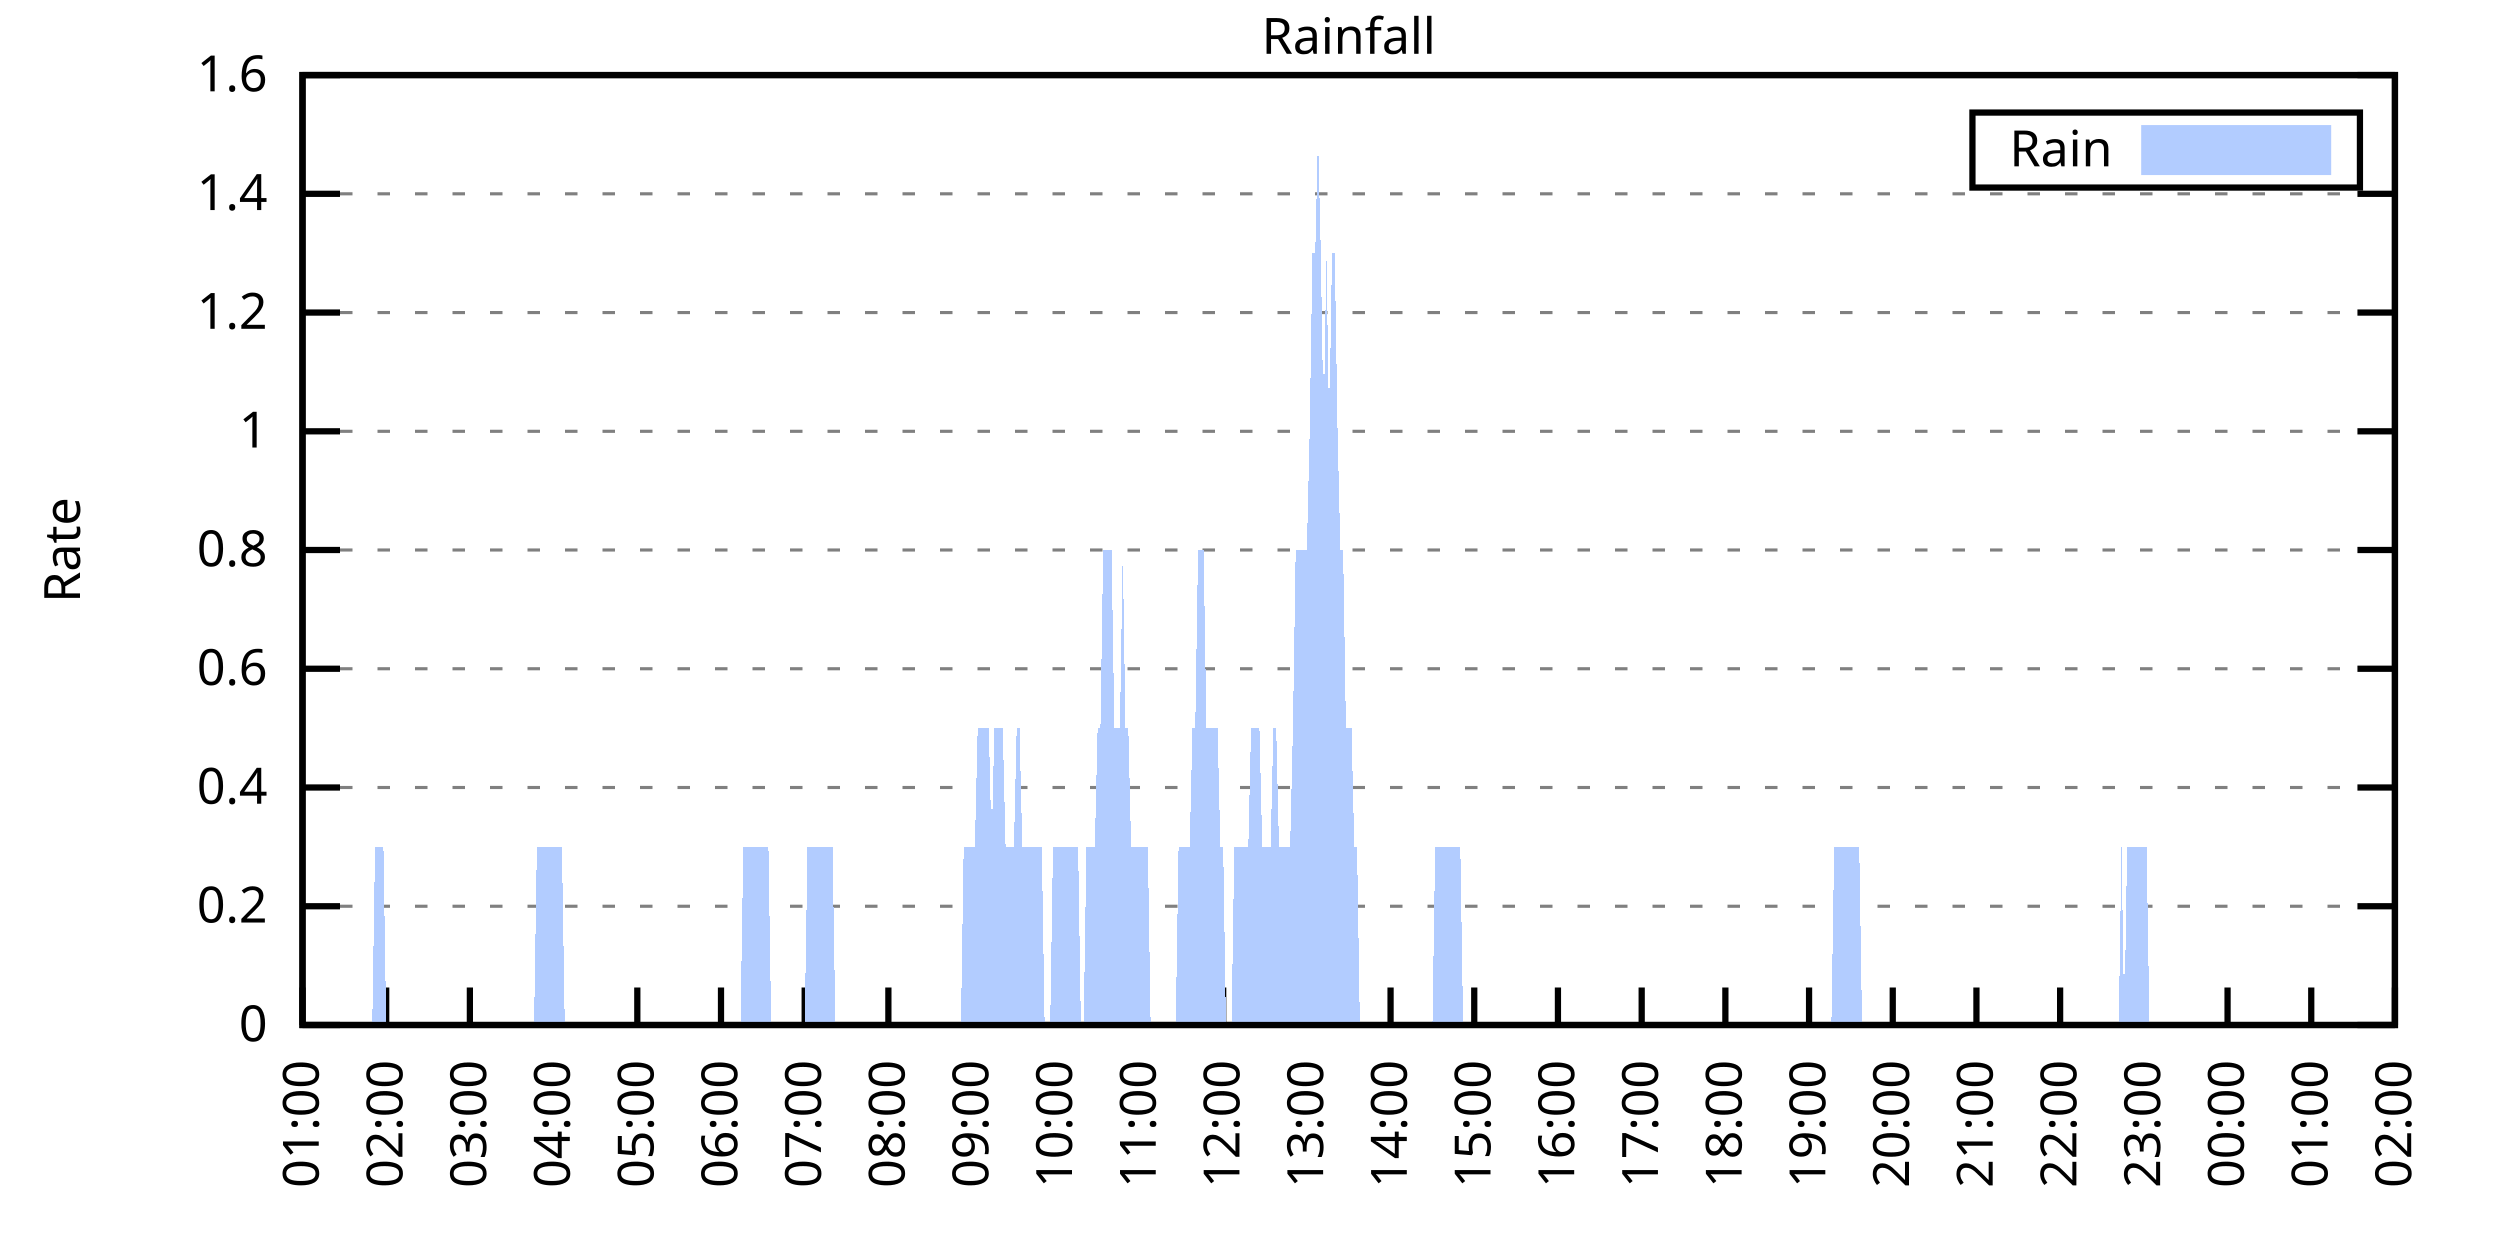
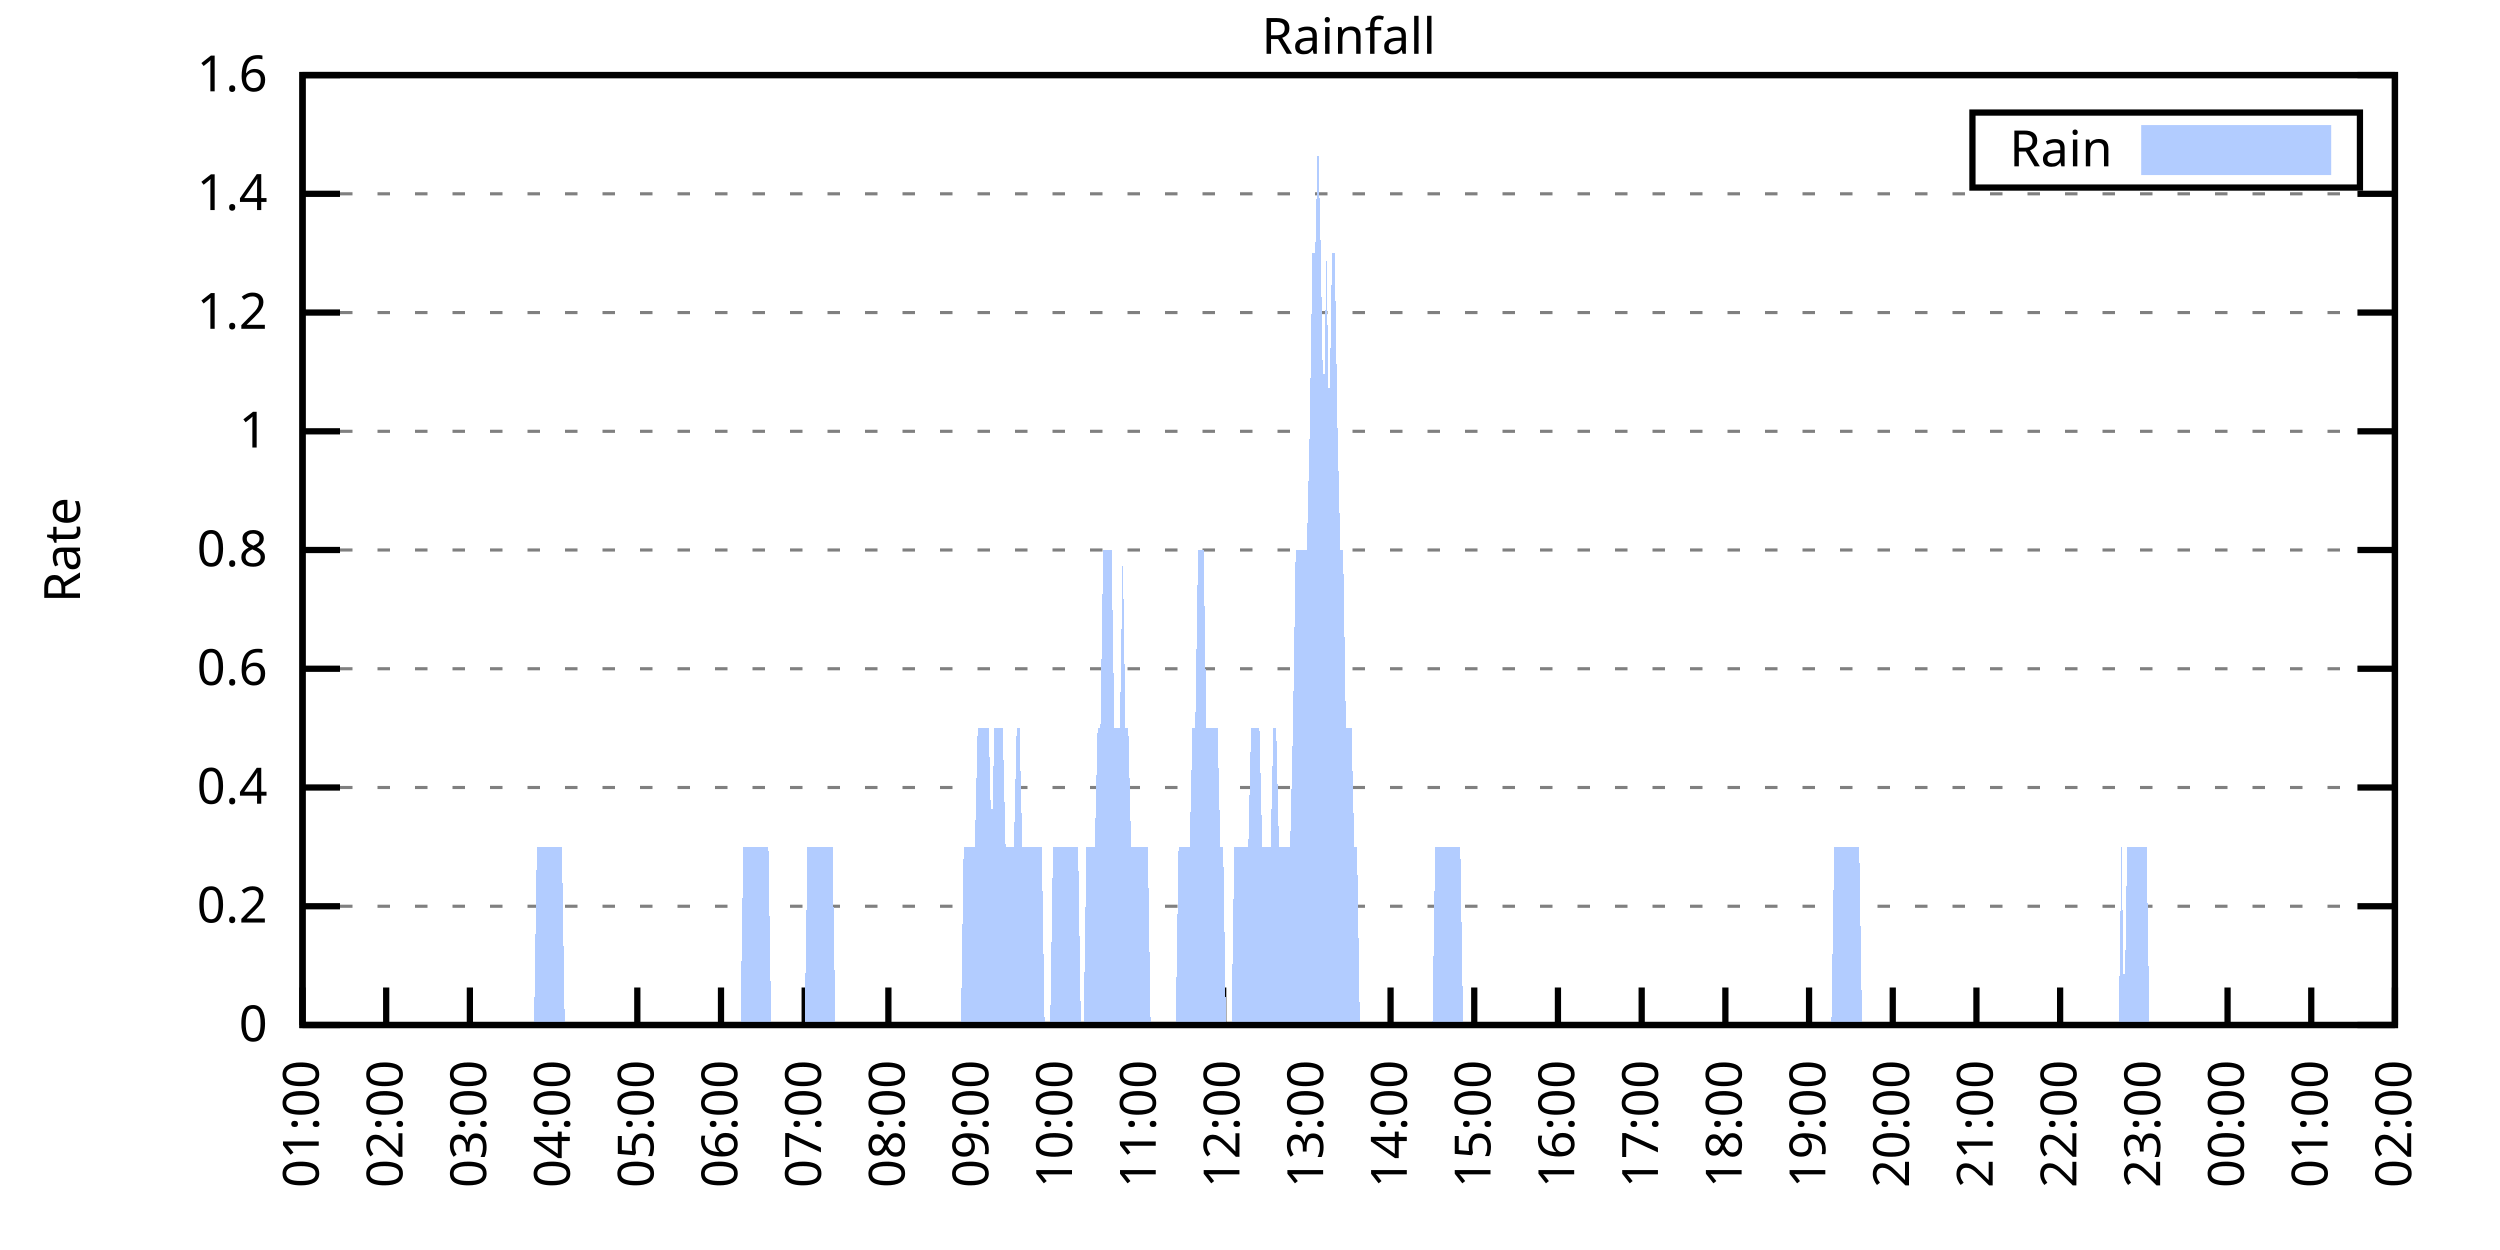
<svg xmlns="http://www.w3.org/2000/svg" xmlns:xlink="http://www.w3.org/1999/xlink" width="400" height="200" viewBox="0 0 400 200">
  <g id="gnuplot_canvas">
    <rect x="0" y="0" width="400" height="200" fill="none" />
    <defs>
      <circle id="gpDot" r="0.5" stroke-width="0.5" stroke="currentColor" />
      <path id="gpPt0" stroke-width="0.333" stroke="currentColor" d="M-1,0 h2 M0,-1 v2" />
      <path id="gpPt1" stroke-width="0.333" stroke="currentColor" d="M-1,-1 L1,1 M1,-1 L-1,1" />
      <path id="gpPt2" stroke-width="0.333" stroke="currentColor" d="M-1,0 L1,0 M0,-1 L0,1 M-1,-1 L1,1 M-1,1 L1,-1" />
      <rect id="gpPt3" stroke-width="0.333" stroke="currentColor" x="-1" y="-1" width="2" height="2" />
      <rect id="gpPt4" stroke-width="0.333" stroke="currentColor" fill="currentColor" x="-1" y="-1" width="2" height="2" />
      <circle id="gpPt5" stroke-width="0.333" stroke="currentColor" cx="0" cy="0" r="1" />
      <use xlink:href="#gpPt5" id="gpPt6" fill="currentColor" stroke="none" />
      <path id="gpPt7" stroke-width="0.333" stroke="currentColor" d="M0,-1.33 L-1.33,0.67 L1.33,0.67 z" />
      <use xlink:href="#gpPt7" id="gpPt8" fill="currentColor" stroke="none" />
      <use xlink:href="#gpPt7" id="gpPt9" stroke="currentColor" transform="rotate(180)" />
      <use xlink:href="#gpPt9" id="gpPt10" fill="currentColor" stroke="none" />
      <use xlink:href="#gpPt3" id="gpPt11" stroke="currentColor" transform="rotate(45)" />
      <use xlink:href="#gpPt11" id="gpPt12" fill="currentColor" stroke="none" />
      <path id="gpPt13" stroke-width="0.333" stroke="currentColor" d="M0,1.330 L1.265,0.411 L0.782,-1.067 L-0.782,-1.076 L-1.265,0.411 z" />
      <use xlink:href="#gpPt13" id="gpPt14" fill="currentColor" stroke="none" />
      <filter id="textbox" filterUnits="objectBoundingBox" x="0" y="0" height="1" width="1">
        <feFlood flood-color="white" flood-opacity="1" result="bgnd" />
        <feComposite in="SourceGraphic" in2="bgnd" operator="atop" />
      </filter>
      <filter id="greybox" filterUnits="objectBoundingBox" x="0" y="0" height="1" width="1">
        <feFlood flood-color="lightgrey" flood-opacity="1" result="grey" />
        <feComposite in="SourceGraphic" in2="grey" operator="atop" />
      </filter>
    </defs>
    <g fill="none" color="white" stroke="currentColor" stroke-width="1.00" stroke-linecap="butt" stroke-linejoin="miter">
</g>
    <g fill="none" color="black" stroke="currentColor" stroke-width="1.00" stroke-linecap="butt" stroke-linejoin="miter">
      <g stroke="none" shape-rendering="crispEdges">
        <polygon fill="rgb(255, 255, 255)" points="48.40,164.00 383.18,164.00 383.18,12.02 48.40,12.02 " />
      </g>
    </g>
    <g fill="none" color="black" stroke="currentColor" stroke-width="1.00" stroke-linecap="butt" stroke-linejoin="miter">
</g>
    <g fill="none" color="black" stroke="black" stroke-width="0.50" stroke-linecap="butt" stroke-linejoin="miter">
</g>
    <g fill="none" color="gray" stroke="currentColor" stroke-width="0.50" stroke-linecap="butt" stroke-linejoin="miter">
      <path stroke="gray" stroke-dasharray="2,4" class="gridline" d="M48.40,164.00 L383.19,164.00  " />
    </g>
    <g fill="none" color="gray" stroke="gray" stroke-width="1.00" stroke-linecap="butt" stroke-linejoin="miter">
</g>
    <g fill="none" color="black" stroke="currentColor" stroke-width="1.00" stroke-linecap="butt" stroke-linejoin="miter">
      <path stroke="black" d="M48.40,164.00 L54.40,164.00 M383.19,164.00 L377.19,164.00  " />
      <g transform="translate(42.80,166.60)" stroke="none" fill="black" font-family="Sans" font-size="8.00" text-anchor="end">
        <text>
          <tspan font-family="Sans"> 0</tspan>
        </text>
      </g>
    </g>
    <g fill="none" color="black" stroke="currentColor" stroke-width="1.00" stroke-linecap="butt" stroke-linejoin="miter">
</g>
    <g fill="none" color="black" stroke="black" stroke-width="0.50" stroke-linecap="butt" stroke-linejoin="miter">
</g>
    <g fill="none" color="gray" stroke="currentColor" stroke-width="0.50" stroke-linecap="butt" stroke-linejoin="miter">
      <path stroke="gray" stroke-dasharray="2,4" class="gridline" d="M48.40,145.00 L383.19,145.00  " />
    </g>
    <g fill="none" color="gray" stroke="gray" stroke-width="1.00" stroke-linecap="butt" stroke-linejoin="miter">
</g>
    <g fill="none" color="black" stroke="currentColor" stroke-width="1.00" stroke-linecap="butt" stroke-linejoin="miter">
      <path stroke="black" d="M48.40,145.00 L54.40,145.00 M383.19,145.00 L377.19,145.00  " />
      <g transform="translate(42.80,147.60)" stroke="none" fill="black" font-family="Sans" font-size="8.00" text-anchor="end">
        <text>
          <tspan font-family="Sans"> 0.2</tspan>
        </text>
      </g>
    </g>
    <g fill="none" color="black" stroke="currentColor" stroke-width="1.00" stroke-linecap="butt" stroke-linejoin="miter">
</g>
    <g fill="none" color="black" stroke="black" stroke-width="0.50" stroke-linecap="butt" stroke-linejoin="miter">
</g>
    <g fill="none" color="gray" stroke="currentColor" stroke-width="0.50" stroke-linecap="butt" stroke-linejoin="miter">
      <path stroke="gray" stroke-dasharray="2,4" class="gridline" d="M48.40,126.00 L383.19,126.00  " />
    </g>
    <g fill="none" color="gray" stroke="gray" stroke-width="1.00" stroke-linecap="butt" stroke-linejoin="miter">
</g>
    <g fill="none" color="black" stroke="currentColor" stroke-width="1.00" stroke-linecap="butt" stroke-linejoin="miter">
      <path stroke="black" d="M48.40,126.00 L54.40,126.00 M383.19,126.00 L377.19,126.00  " />
      <g transform="translate(42.80,128.60)" stroke="none" fill="black" font-family="Sans" font-size="8.00" text-anchor="end">
        <text>
          <tspan font-family="Sans"> 0.4</tspan>
        </text>
      </g>
    </g>
    <g fill="none" color="black" stroke="currentColor" stroke-width="1.00" stroke-linecap="butt" stroke-linejoin="miter">
</g>
    <g fill="none" color="black" stroke="black" stroke-width="0.50" stroke-linecap="butt" stroke-linejoin="miter">
</g>
    <g fill="none" color="gray" stroke="currentColor" stroke-width="0.50" stroke-linecap="butt" stroke-linejoin="miter">
      <path stroke="gray" stroke-dasharray="2,4" class="gridline" d="M48.40,107.00 L383.19,107.00  " />
    </g>
    <g fill="none" color="gray" stroke="gray" stroke-width="1.00" stroke-linecap="butt" stroke-linejoin="miter">
</g>
    <g fill="none" color="black" stroke="currentColor" stroke-width="1.00" stroke-linecap="butt" stroke-linejoin="miter">
      <path stroke="black" d="M48.40,107.00 L54.40,107.00 M383.19,107.00 L377.19,107.00  " />
      <g transform="translate(42.80,109.60)" stroke="none" fill="black" font-family="Sans" font-size="8.00" text-anchor="end">
        <text>
          <tspan font-family="Sans"> 0.6</tspan>
        </text>
      </g>
    </g>
    <g fill="none" color="black" stroke="currentColor" stroke-width="1.00" stroke-linecap="butt" stroke-linejoin="miter">
</g>
    <g fill="none" color="black" stroke="black" stroke-width="0.50" stroke-linecap="butt" stroke-linejoin="miter">
</g>
    <g fill="none" color="gray" stroke="currentColor" stroke-width="0.50" stroke-linecap="butt" stroke-linejoin="miter">
      <path stroke="gray" stroke-dasharray="2,4" class="gridline" d="M48.40,88.00 L383.19,88.00  " />
    </g>
    <g fill="none" color="gray" stroke="gray" stroke-width="1.00" stroke-linecap="butt" stroke-linejoin="miter">
</g>
    <g fill="none" color="black" stroke="currentColor" stroke-width="1.00" stroke-linecap="butt" stroke-linejoin="miter">
      <path stroke="black" d="M48.40,88.00 L54.40,88.00 M383.19,88.00 L377.19,88.00  " />
      <g transform="translate(42.80,90.60)" stroke="none" fill="black" font-family="Sans" font-size="8.00" text-anchor="end">
        <text>
          <tspan font-family="Sans"> 0.8</tspan>
        </text>
      </g>
    </g>
    <g fill="none" color="black" stroke="currentColor" stroke-width="1.00" stroke-linecap="butt" stroke-linejoin="miter">
</g>
    <g fill="none" color="black" stroke="black" stroke-width="0.50" stroke-linecap="butt" stroke-linejoin="miter">
</g>
    <g fill="none" color="gray" stroke="currentColor" stroke-width="0.50" stroke-linecap="butt" stroke-linejoin="miter">
      <path stroke="gray" stroke-dasharray="2,4" class="gridline" d="M48.40,69.01 L383.19,69.01  " />
    </g>
    <g fill="none" color="gray" stroke="gray" stroke-width="1.00" stroke-linecap="butt" stroke-linejoin="miter">
</g>
    <g fill="none" color="black" stroke="currentColor" stroke-width="1.00" stroke-linecap="butt" stroke-linejoin="miter">
      <path stroke="black" d="M48.40,69.01 L54.40,69.01 M383.19,69.01 L377.19,69.01  " />
      <g transform="translate(42.80,71.61)" stroke="none" fill="black" font-family="Sans" font-size="8.00" text-anchor="end">
        <text>
          <tspan font-family="Sans"> 1</tspan>
        </text>
      </g>
    </g>
    <g fill="none" color="black" stroke="currentColor" stroke-width="1.00" stroke-linecap="butt" stroke-linejoin="miter">
</g>
    <g fill="none" color="black" stroke="black" stroke-width="0.50" stroke-linecap="butt" stroke-linejoin="miter">
</g>
    <g fill="none" color="gray" stroke="currentColor" stroke-width="0.50" stroke-linecap="butt" stroke-linejoin="miter">
      <path stroke="gray" stroke-dasharray="2,4" class="gridline" d="M48.40,50.01 L383.19,50.01  " />
    </g>
    <g fill="none" color="gray" stroke="gray" stroke-width="1.00" stroke-linecap="butt" stroke-linejoin="miter">
</g>
    <g fill="none" color="black" stroke="currentColor" stroke-width="1.00" stroke-linecap="butt" stroke-linejoin="miter">
      <path stroke="black" d="M48.40,50.01 L54.40,50.01 M383.19,50.01 L377.19,50.01  " />
      <g transform="translate(42.80,52.61)" stroke="none" fill="black" font-family="Sans" font-size="8.00" text-anchor="end">
        <text>
          <tspan font-family="Sans"> 1.2</tspan>
        </text>
      </g>
    </g>
    <g fill="none" color="black" stroke="currentColor" stroke-width="1.00" stroke-linecap="butt" stroke-linejoin="miter">
</g>
    <g fill="none" color="black" stroke="black" stroke-width="0.50" stroke-linecap="butt" stroke-linejoin="miter">
</g>
    <g fill="none" color="gray" stroke="currentColor" stroke-width="0.50" stroke-linecap="butt" stroke-linejoin="miter">
      <path stroke="gray" stroke-dasharray="2,4" class="gridline" d="M48.40,31.01 L383.19,31.01  " />
    </g>
    <g fill="none" color="gray" stroke="gray" stroke-width="1.00" stroke-linecap="butt" stroke-linejoin="miter">
</g>
    <g fill="none" color="black" stroke="currentColor" stroke-width="1.00" stroke-linecap="butt" stroke-linejoin="miter">
      <path stroke="black" d="M48.40,31.01 L54.40,31.01 M383.19,31.01 L377.19,31.01  " />
      <g transform="translate(42.80,33.61)" stroke="none" fill="black" font-family="Sans" font-size="8.00" text-anchor="end">
        <text>
          <tspan font-family="Sans"> 1.4</tspan>
        </text>
      </g>
    </g>
    <g fill="none" color="black" stroke="currentColor" stroke-width="1.00" stroke-linecap="butt" stroke-linejoin="miter">
</g>
    <g fill="none" color="black" stroke="black" stroke-width="0.50" stroke-linecap="butt" stroke-linejoin="miter">
</g>
    <g fill="none" color="gray" stroke="currentColor" stroke-width="0.50" stroke-linecap="butt" stroke-linejoin="miter">
      <path stroke="gray" stroke-dasharray="2,4" class="gridline" d="M48.40,12.01 L383.19,12.01  " />
    </g>
    <g fill="none" color="gray" stroke="gray" stroke-width="1.00" stroke-linecap="butt" stroke-linejoin="miter">
</g>
    <g fill="none" color="black" stroke="currentColor" stroke-width="1.00" stroke-linecap="butt" stroke-linejoin="miter">
      <path stroke="black" d="M48.40,12.01 L54.40,12.01 M383.19,12.01 L377.19,12.01  " />
      <g transform="translate(42.80,14.61)" stroke="none" fill="black" font-family="Sans" font-size="8.00" text-anchor="end">
        <text>
          <tspan font-family="Sans"> 1.6</tspan>
        </text>
      </g>
    </g>
    <g fill="none" color="black" stroke="currentColor" stroke-width="1.00" stroke-linecap="butt" stroke-linejoin="miter">
      <path stroke="black" d="M48.40,164.00 L48.40,158.00  " />
      <g transform="translate(51.00,169.60) rotate(270.00)" stroke="none" fill="black" font-family="Sans" font-size="8.00" text-anchor="end">
        <text>
          <tspan font-family="Sans">01:00</tspan>
        </text>
      </g>
    </g>
    <g fill="none" color="black" stroke="currentColor" stroke-width="1.00" stroke-linecap="butt" stroke-linejoin="miter">
      <path stroke="black" d="M61.79,164.00 L61.79,158.00  " />
      <g transform="translate(64.39,169.60) rotate(270.00)" stroke="none" fill="black" font-family="Sans" font-size="8.00" text-anchor="end">
        <text>
          <tspan font-family="Sans">02:00</tspan>
        </text>
      </g>
    </g>
    <g fill="none" color="black" stroke="currentColor" stroke-width="1.00" stroke-linecap="butt" stroke-linejoin="miter">
      <path stroke="black" d="M75.18,164.00 L75.18,158.00  " />
      <g transform="translate(77.78,169.60) rotate(270.00)" stroke="none" fill="black" font-family="Sans" font-size="8.00" text-anchor="end">
        <text>
          <tspan font-family="Sans">03:00</tspan>
        </text>
      </g>
    </g>
    <g fill="none" color="black" stroke="currentColor" stroke-width="1.00" stroke-linecap="butt" stroke-linejoin="miter">
      <path stroke="black" d="M88.57,164.00 L88.57,158.00  " />
      <g transform="translate(91.17,169.60) rotate(270.00)" stroke="none" fill="black" font-family="Sans" font-size="8.00" text-anchor="end">
        <text>
          <tspan font-family="Sans">04:00</tspan>
        </text>
      </g>
    </g>
    <g fill="none" color="black" stroke="currentColor" stroke-width="1.00" stroke-linecap="butt" stroke-linejoin="miter">
      <path stroke="black" d="M101.97,164.00 L101.97,158.00  " />
      <g transform="translate(104.57,169.60) rotate(270.00)" stroke="none" fill="black" font-family="Sans" font-size="8.00" text-anchor="end">
        <text>
          <tspan font-family="Sans">05:00</tspan>
        </text>
      </g>
    </g>
    <g fill="none" color="black" stroke="currentColor" stroke-width="1.00" stroke-linecap="butt" stroke-linejoin="miter">
      <path stroke="black" d="M115.36,164.00 L115.36,158.00  " />
      <g transform="translate(117.96,169.60) rotate(270.00)" stroke="none" fill="black" font-family="Sans" font-size="8.00" text-anchor="end">
        <text>
          <tspan font-family="Sans">06:00</tspan>
        </text>
      </g>
    </g>
    <g fill="none" color="black" stroke="currentColor" stroke-width="1.00" stroke-linecap="butt" stroke-linejoin="miter">
      <path stroke="black" d="M128.75,164.00 L128.75,158.00  " />
      <g transform="translate(131.35,169.60) rotate(270.00)" stroke="none" fill="black" font-family="Sans" font-size="8.00" text-anchor="end">
        <text>
          <tspan font-family="Sans">07:00</tspan>
        </text>
      </g>
    </g>
    <g fill="none" color="black" stroke="currentColor" stroke-width="1.00" stroke-linecap="butt" stroke-linejoin="miter">
      <path stroke="black" d="M142.14,164.00 L142.14,158.00  " />
      <g transform="translate(144.74,169.60) rotate(270.00)" stroke="none" fill="black" font-family="Sans" font-size="8.00" text-anchor="end">
        <text>
          <tspan font-family="Sans">08:00</tspan>
        </text>
      </g>
    </g>
    <g fill="none" color="black" stroke="currentColor" stroke-width="1.00" stroke-linecap="butt" stroke-linejoin="miter">
      <path stroke="black" d="M155.53,164.00 L155.53,158.00  " />
      <g transform="translate(158.13,169.60) rotate(270.00)" stroke="none" fill="black" font-family="Sans" font-size="8.00" text-anchor="end">
        <text>
          <tspan font-family="Sans">09:00</tspan>
        </text>
      </g>
    </g>
    <g fill="none" color="black" stroke="currentColor" stroke-width="1.00" stroke-linecap="butt" stroke-linejoin="miter">
      <path stroke="black" d="M168.92,164.00 L168.92,158.00  " />
      <g transform="translate(171.52,169.60) rotate(270.00)" stroke="none" fill="black" font-family="Sans" font-size="8.00" text-anchor="end">
        <text>
          <tspan font-family="Sans">10:00</tspan>
        </text>
      </g>
    </g>
    <g fill="none" color="black" stroke="currentColor" stroke-width="1.00" stroke-linecap="butt" stroke-linejoin="miter">
      <path stroke="black" d="M182.32,164.00 L182.32,158.00  " />
      <g transform="translate(184.92,169.60) rotate(270.00)" stroke="none" fill="black" font-family="Sans" font-size="8.00" text-anchor="end">
        <text>
          <tspan font-family="Sans">11:00</tspan>
        </text>
      </g>
    </g>
    <g fill="none" color="black" stroke="currentColor" stroke-width="1.00" stroke-linecap="butt" stroke-linejoin="miter">
      <path stroke="black" d="M195.71,164.00 L195.71,158.00  " />
      <g transform="translate(198.31,169.60) rotate(270.00)" stroke="none" fill="black" font-family="Sans" font-size="8.00" text-anchor="end">
        <text>
          <tspan font-family="Sans">12:00</tspan>
        </text>
      </g>
    </g>
    <g fill="none" color="black" stroke="currentColor" stroke-width="1.00" stroke-linecap="butt" stroke-linejoin="miter">
      <path stroke="black" d="M209.10,164.00 L209.10,158.00  " />
      <g transform="translate(211.70,169.60) rotate(270.00)" stroke="none" fill="black" font-family="Sans" font-size="8.00" text-anchor="end">
        <text>
          <tspan font-family="Sans">13:00</tspan>
        </text>
      </g>
    </g>
    <g fill="none" color="black" stroke="currentColor" stroke-width="1.00" stroke-linecap="butt" stroke-linejoin="miter">
      <path stroke="black" d="M222.49,164.00 L222.49,158.00  " />
      <g transform="translate(225.09,169.60) rotate(270.00)" stroke="none" fill="black" font-family="Sans" font-size="8.00" text-anchor="end">
        <text>
          <tspan font-family="Sans">14:00</tspan>
        </text>
      </g>
    </g>
    <g fill="none" color="black" stroke="currentColor" stroke-width="1.00" stroke-linecap="butt" stroke-linejoin="miter">
      <path stroke="black" d="M235.88,164.00 L235.88,158.00  " />
      <g transform="translate(238.48,169.60) rotate(270.00)" stroke="none" fill="black" font-family="Sans" font-size="8.00" text-anchor="end">
        <text>
          <tspan font-family="Sans">15:00</tspan>
        </text>
      </g>
    </g>
    <g fill="none" color="black" stroke="currentColor" stroke-width="1.00" stroke-linecap="butt" stroke-linejoin="miter">
      <path stroke="black" d="M249.27,164.00 L249.27,158.00  " />
      <g transform="translate(251.87,169.60) rotate(270.00)" stroke="none" fill="black" font-family="Sans" font-size="8.00" text-anchor="end">
        <text>
          <tspan font-family="Sans">16:00</tspan>
        </text>
      </g>
    </g>
    <g fill="none" color="black" stroke="currentColor" stroke-width="1.00" stroke-linecap="butt" stroke-linejoin="miter">
      <path stroke="black" d="M262.67,164.00 L262.67,158.00  " />
      <g transform="translate(265.27,169.60) rotate(270.00)" stroke="none" fill="black" font-family="Sans" font-size="8.00" text-anchor="end">
        <text>
          <tspan font-family="Sans">17:00</tspan>
        </text>
      </g>
    </g>
    <g fill="none" color="black" stroke="currentColor" stroke-width="1.00" stroke-linecap="butt" stroke-linejoin="miter">
      <path stroke="black" d="M276.06,164.00 L276.06,158.00  " />
      <g transform="translate(278.66,169.60) rotate(270.00)" stroke="none" fill="black" font-family="Sans" font-size="8.00" text-anchor="end">
        <text>
          <tspan font-family="Sans">18:00</tspan>
        </text>
      </g>
    </g>
    <g fill="none" color="black" stroke="currentColor" stroke-width="1.00" stroke-linecap="butt" stroke-linejoin="miter">
      <path stroke="black" d="M289.45,164.00 L289.45,158.00  " />
      <g transform="translate(292.05,169.60) rotate(270.00)" stroke="none" fill="black" font-family="Sans" font-size="8.00" text-anchor="end">
        <text>
          <tspan font-family="Sans">19:00</tspan>
        </text>
      </g>
    </g>
    <g fill="none" color="black" stroke="currentColor" stroke-width="1.00" stroke-linecap="butt" stroke-linejoin="miter">
      <path stroke="black" d="M302.84,164.00 L302.84,158.00  " />
      <g transform="translate(305.44,169.60) rotate(270.00)" stroke="none" fill="black" font-family="Sans" font-size="8.00" text-anchor="end">
        <text>
          <tspan font-family="Sans">20:00</tspan>
        </text>
      </g>
    </g>
    <g fill="none" color="black" stroke="currentColor" stroke-width="1.00" stroke-linecap="butt" stroke-linejoin="miter">
      <path stroke="black" d="M316.23,164.00 L316.23,158.00  " />
      <g transform="translate(318.83,169.60) rotate(270.00)" stroke="none" fill="black" font-family="Sans" font-size="8.00" text-anchor="end">
        <text>
          <tspan font-family="Sans">21:00</tspan>
        </text>
      </g>
    </g>
    <g fill="none" color="black" stroke="currentColor" stroke-width="1.00" stroke-linecap="butt" stroke-linejoin="miter">
      <path stroke="black" d="M329.62,164.00 L329.62,158.00  " />
      <g transform="translate(332.22,169.60) rotate(270.00)" stroke="none" fill="black" font-family="Sans" font-size="8.00" text-anchor="end">
        <text>
          <tspan font-family="Sans">22:00</tspan>
        </text>
      </g>
    </g>
    <g fill="none" color="black" stroke="currentColor" stroke-width="1.00" stroke-linecap="butt" stroke-linejoin="miter">
      <path stroke="black" d="M343.02,164.00 L343.02,158.00  " />
      <g transform="translate(345.62,169.60) rotate(270.00)" stroke="none" fill="black" font-family="Sans" font-size="8.00" text-anchor="end">
        <text>
          <tspan font-family="Sans">23:00</tspan>
        </text>
      </g>
    </g>
    <g fill="none" color="black" stroke="currentColor" stroke-width="1.00" stroke-linecap="butt" stroke-linejoin="miter">
      <path stroke="black" d="M356.41,164.00 L356.41,158.00  " />
      <g transform="translate(359.01,169.60) rotate(270.00)" stroke="none" fill="black" font-family="Sans" font-size="8.00" text-anchor="end">
        <text>
          <tspan font-family="Sans">00:00</tspan>
        </text>
      </g>
    </g>
    <g fill="none" color="black" stroke="currentColor" stroke-width="1.00" stroke-linecap="butt" stroke-linejoin="miter">
      <path stroke="black" d="M369.80,164.00 L369.80,158.00  " />
      <g transform="translate(372.40,169.60) rotate(270.00)" stroke="none" fill="black" font-family="Sans" font-size="8.00" text-anchor="end">
        <text>
          <tspan font-family="Sans">01:00</tspan>
        </text>
      </g>
    </g>
    <g fill="none" color="black" stroke="currentColor" stroke-width="1.00" stroke-linecap="butt" stroke-linejoin="miter">
      <path stroke="black" d="M383.19,164.00 L383.19,158.00  " />
      <g transform="translate(385.79,169.60) rotate(270.00)" stroke="none" fill="black" font-family="Sans" font-size="8.00" text-anchor="end">
        <text>
          <tspan font-family="Sans">02:00</tspan>
        </text>
      </g>
    </g>
    <g fill="none" color="black" stroke="currentColor" stroke-width="1.00" stroke-linecap="butt" stroke-linejoin="miter">
</g>
    <g fill="none" color="black" stroke="currentColor" stroke-width="1.00" stroke-linecap="butt" stroke-linejoin="miter">
      <path stroke="black" d="M48.40,12.01 L48.40,164.00 L383.19,164.00 L383.19,12.01 L48.40,12.01 Z  " />
    </g>
    <g fill="none" color="black" stroke="currentColor" stroke-width="1.00" stroke-linecap="butt" stroke-linejoin="miter">
</g>
    <g fill="none" color="black" stroke="currentColor" stroke-width="1.00" stroke-linecap="butt" stroke-linejoin="miter">
      <path stroke="black" d="M315.59,30.01 L315.59,18.01 L377.59,18.01 L377.59,30.01 L315.59,30.01 Z  " />
    </g>
    <g id="Rainfall_plot_1">
      <g fill="none" color="white" stroke="black" stroke-width="2.00" stroke-linecap="butt" stroke-linejoin="miter">
</g>
      <g fill="none" color="black" stroke="currentColor" stroke-width="2.00" stroke-linecap="butt" stroke-linejoin="miter">
        <g transform="translate(337.99,26.61)" stroke="none" fill="black" font-family="Sans" font-size="8.00" text-anchor="end">
          <text>
            <tspan font-family="Sans">Rain</tspan>
          </text>
        </g>
      </g>
      <g fill="none" color="black" stroke="currentColor" stroke-width="2.00" stroke-linecap="butt" stroke-linejoin="miter">
        <g stroke="none" shape-rendering="crispEdges">
          <polygon fill="rgb(178, 204, 255)" points="343.59,27.01 371.99,27.01 371.99,21.01 343.59,21.01 " />
        </g>
        <path stroke="rgb(178, 204, 255)" d="M343.59,27.01 L371.99,27.01 L371.99,21.01 L343.59,21.01 L343.59,27.01 Z  " />
      </g>
      <g fill="none" color="black" stroke="currentColor" stroke-width="2.00" stroke-linecap="butt" stroke-linejoin="miter">
        <g stroke="none" shape-rendering="crispEdges">
-           <polygon fill="rgb(178, 204, 255)" points="55.54,164.00 55.99,164.00 56.43,164.00 56.88,164.00 57.33,164.00 57.77,164.00 58.22,164.00 58.67,164.00 59.11,164.00 59.56,164.00 60.01,135.50 60.45,135.50 60.90,135.50 61.35,135.50 61.79,164.00 62.24,164.00 62.68,164.00 63.13,164.00 63.58,164.00 64.02,164.00 64.47,164.00 64.92,164.00 65.36,164.00 65.81,164.00 66.26,164.00 66.70,164.00 67.15,164.00 67.59,164.00 68.04,164.00 68.49,164.00 68.93,164.00 69.38,164.00 69.83,164.00 70.27,164.00 70.72,164.00 71.17,164.00 71.61,164.00 72.06,164.00 72.50,164.00 72.95,164.00 73.40,164.00 73.84,164.00 74.29,164.00 74.74,164.00 75.18,164.00 75.63,164.00 76.08,164.00 76.52,164.00 76.97,164.00 77.42,164.00 77.86,164.00 78.31,164.00 78.75,164.00 79.20,164.00 79.65,164.00 80.09,164.00 80.54,164.00 80.99,164.00 81.43,164.00 81.88,164.00 82.33,164.00 82.77,164.00 83.22,164.00 83.66,164.00 84.11,164.00 84.56,164.00 85.00,164.00 85.45,164.00 85.90,135.50 86.34,135.50 86.79,135.50 87.24,135.50 87.68,135.50 88.13,135.50 88.57,135.50 89.02,135.50 89.47,135.50 89.91,135.50 90.36,164.00 90.81,164.00 91.25,164.00 91.70,164.00 92.15,164.00 92.59,164.00 93.04,164.00 93.49,164.00 93.93,164.00 94.38,164.00 94.82,164.00 95.27,164.00 95.72,164.00 96.16,164.00 96.61,164.00 97.06,164.00 97.50,164.00 97.95,164.00 98.40,164.00 98.84,164.00 99.29,164.00 99.73,164.00 100.18,164.00 100.63,164.00 101.07,164.00 101.52,164.00 101.97,164.00 102.41,164.00 102.86,164.00 103.31,164.00 103.75,164.00 104.20,164.00 104.64,164.00 105.09,164.00 105.54,164.00 105.98,164.00 106.43,164.00 106.88,164.00 107.32,164.00 107.77,164.00 108.22,164.00 108.66,164.00 109.11,164.00 109.55,164.00 110.00,164.00 110.45,164.00 110.89,164.00 111.34,164.00 111.79,164.00 112.23,164.00 112.68,164.00 113.13,164.00 113.57,164.00 114.02,164.00 114.47,164.00 114.91,164.00 115.36,164.00 115.80,164.00 116.25,164.00 116.70,164.00 117.14,164.00 117.59,164.00 118.04,164.00 118.48,164.00 118.93,135.50 119.38,135.50 119.82,135.50 120.27,135.50 120.71,135.50 121.16,135.50 121.61,135.50 122.05,135.50 122.50,135.50 122.95,135.50 123.39,164.00 123.84,164.00 124.29,164.00 124.73,164.00 125.18,164.00 125.62,164.00 126.07,164.00 126.52,164.00 126.96,164.00 127.41,164.00 127.86,164.00 128.30,164.00 128.75,164.00 129.20,135.50 129.64,135.50 130.09,135.50 130.54,135.50 130.98,135.50 131.43,135.50 131.87,135.50 132.32,135.50 132.77,135.50 133.21,135.50 133.66,164.00 134.11,164.00 134.55,164.00 135.00,164.00 135.45,164.00 135.89,164.00 136.34,164.00 136.78,164.00 137.23,164.00 137.68,164.00 138.12,164.00 138.57,164.00 139.02,164.00 139.46,164.00 139.91,164.00 140.36,164.00 140.80,164.00 141.25,164.00 141.69,164.00 142.14,164.00 142.59,164.00 143.03,164.00 143.48,164.00 143.93,164.00 144.37,164.00 144.82,164.00 145.27,164.00 145.71,164.00 146.16,164.00 146.61,164.00 147.05,164.00 147.50,164.00 147.94,164.00 148.39,164.00 148.84,164.00 149.28,164.00 149.73,164.00 150.18,164.00 150.62,164.00 151.07,164.00 151.52,164.00 151.96,164.00 152.41,164.00 152.85,164.00 153.30,164.00 153.75,164.00 154.19,135.50 154.64,135.50 155.09,135.50 155.53,135.50 155.98,135.50 156.43,116.50 156.87,116.50 157.32,116.50 157.76,116.50 158.21,116.50 158.66,135.50 159.10,116.50 159.55,116.50 160.00,116.50 160.44,116.50 160.89,135.50 161.34,135.50 161.78,135.50 162.23,135.50 162.67,116.50 163.12,116.50 163.57,135.50 164.01,135.50 164.46,135.50 164.91,135.50 165.35,135.50 165.80,135.50 166.25,135.50 166.69,135.50 167.14,164.00 167.59,164.00 168.03,164.00 168.48,135.50 168.92,135.50 169.37,135.50 169.82,135.50 170.26,135.50 170.71,135.50 171.16,135.50 171.60,135.50 172.05,135.50 172.50,135.50 172.94,164.00 173.39,164.00 173.83,135.50 174.28,135.50 174.73,135.50 175.17,135.50 175.62,116.50 176.07,116.50 176.51,88.00 176.96,88.00 177.41,88.00 177.85,88.00 178.30,116.50 178.74,116.50 179.19,116.50 179.64,88.00 180.08,116.50 180.53,116.50 180.98,135.50 181.42,135.50 181.87,135.50 182.32,135.50 182.76,135.50 183.21,135.50 183.66,135.50 184.10,164.00 184.55,164.00 184.99,164.00 185.44,164.00 185.89,164.00 186.33,164.00 186.78,164.00 187.23,164.00 187.67,164.00 188.12,164.00 188.57,135.50 189.01,135.50 189.46,135.50 189.90,135.50 190.35,135.50 190.80,116.50 191.24,116.50 191.69,88.00 192.14,88.00 192.58,88.00 193.03,116.50 193.48,116.50 193.92,116.50 194.37,116.50 194.81,116.50 195.26,135.50 195.71,135.50 196.15,164.00 196.60,164.00 197.05,164.00 197.49,135.50 197.94,135.50 198.39,135.50 198.83,135.50 199.28,135.50 199.73,135.50 200.17,116.50 200.62,116.50 201.06,116.50 201.51,116.50 201.96,135.50 202.40,135.50 202.85,135.50 203.30,135.50 203.74,116.50 204.19,116.50 204.64,135.50 205.08,135.50 205.53,135.50 205.97,135.50 206.42,135.50 206.87,116.50 207.31,88.00 207.76,88.00 208.21,88.00 208.65,88.00 209.10,88.00 209.55,69.01 209.99,40.51 210.44,40.51 210.88,21.51 211.33,40.51 211.78,69.01 212.22,40.51 212.67,69.01 213.12,40.51 213.56,40.51 214.01,69.01 214.46,88.00 214.90,88.00 215.35,116.50 215.80,116.50 216.24,116.50 216.69,135.50 217.13,135.50 217.58,164.00 218.03,164.00 218.47,164.00 218.92,164.00 219.37,164.00 219.81,164.00 220.26,164.00 220.71,164.00 221.15,164.00 221.60,164.00 222.04,164.00 222.49,164.00 222.94,164.00 223.38,164.00 223.83,164.00 224.28,164.00 224.72,164.00 225.17,164.00 225.62,164.00 226.06,164.00 226.51,164.00 226.95,164.00 227.40,164.00 227.85,164.00 228.29,164.00 228.74,164.00 229.19,164.00 229.63,135.50 230.08,135.50 230.53,135.50 230.97,135.50 231.42,135.50 231.86,135.50 232.31,135.50 232.76,135.50 233.20,135.50 233.65,135.50 234.10,164.00 234.54,164.00 234.99,164.00 235.44,164.00 235.88,164.00 236.33,164.00 236.78,164.00 237.22,164.00 237.67,164.00 238.11,164.00 238.56,164.00 239.01,164.00 239.45,164.00 239.90,164.00 240.35,164.00 240.79,164.00 241.24,164.00 241.69,164.00 242.13,164.00 242.58,164.00 243.02,164.00 243.47,164.00 243.92,164.00 244.36,164.00 244.81,164.00 245.26,164.00 245.70,164.00 246.15,164.00 246.60,164.00 247.04,164.00 247.49,164.00 247.93,164.00 248.38,164.00 248.83,164.00 249.27,164.00 249.72,164.00 250.17,164.00 250.61,164.00 251.06,164.00 251.51,164.00 251.95,164.00 252.40,164.00 252.85,164.00 253.29,164.00 253.74,164.00 254.18,164.00 254.63,164.00 255.08,164.00 255.52,164.00 255.97,164.00 256.42,164.00 256.86,164.00 257.31,164.00 257.76,164.00 258.20,164.00 258.65,164.00 259.09,164.00 259.54,164.00 259.99,164.00 260.43,164.00 260.88,164.00 261.33,164.00 261.77,164.00 262.22,164.00 262.67,164.00 263.11,164.00 263.56,164.00 264.00,164.00 264.45,164.00 264.90,164.00 265.34,164.00 265.79,164.00 266.24,164.00 266.68,164.00 267.13,164.00 267.58,164.00 268.02,164.00 268.47,164.00 268.92,164.00 269.36,164.00 269.81,164.00 270.25,164.00 270.70,164.00 271.15,164.00 271.59,164.00 272.04,164.00 272.49,164.00 272.93,164.00 273.38,164.00 273.83,164.00 274.27,164.00 274.72,164.00 275.16,164.00 275.61,164.00 276.06,164.00 276.50,164.00 276.95,164.00 277.40,164.00 277.84,164.00 278.29,164.00 278.74,164.00 279.18,164.00 279.63,164.00 280.07,164.00 280.52,164.00 280.97,164.00 281.41,164.00 281.86,164.00 282.31,164.00 282.75,164.00 283.20,164.00 283.65,164.00 284.09,164.00 284.54,164.00 284.98,164.00 285.43,164.00 285.88,164.00 286.32,164.00 286.77,164.00 287.22,164.00 287.66,164.00 288.11,164.00 288.56,164.00 289.00,164.00 289.45,164.00 289.90,164.00 290.34,164.00 290.79,164.00 291.23,164.00 291.68,164.00 292.13,164.00 292.57,164.00 293.02,164.00 293.47,135.50 293.91,135.50 294.36,135.50 294.81,135.50 295.25,135.50 295.70,135.50 296.14,135.50 296.59,135.50 297.04,135.50 297.48,135.50 297.93,164.00 298.38,164.00 298.82,164.00 299.27,164.00 299.72,164.00 300.16,164.00 300.61,164.00 301.05,164.00 301.50,164.00 301.95,164.00 302.39,164.00 302.84,164.00 303.29,164.00 303.73,164.00 304.18,164.00 304.63,164.00 305.07,164.00 305.52,164.00 305.97,164.00 306.41,164.00 306.86,164.00 307.30,164.00 307.75,164.00 308.20,164.00 308.64,164.00 309.09,164.00 309.54,164.00 309.98,164.00 310.43,164.00 310.88,164.00 311.32,164.00 311.77,164.00 312.21,164.00 312.66,164.00 313.11,164.00 313.55,164.00 314.00,164.00 314.45,164.00 314.89,164.00 315.34,164.00 315.79,164.00 316.23,164.00 316.68,164.00 317.12,164.00 317.57,164.00 318.02,164.00 318.46,164.00 318.91,164.00 319.36,164.00 319.80,164.00 320.25,164.00 320.70,164.00 321.14,164.00 321.59,164.00 322.04,164.00 322.48,164.00 322.93,164.00 323.37,164.00 323.82,164.00 324.27,164.00 324.71,164.00 325.16,164.00 325.61,164.00 326.05,164.00 326.50,164.00 326.95,164.00 327.39,164.00 327.84,164.00 328.28,164.00 328.73,164.00 329.18,164.00 329.62,164.00 330.07,164.00 330.52,164.00 330.96,164.00 331.41,164.00 331.86,164.00 332.30,164.00 332.75,164.00 333.19,164.00 333.64,164.00 334.09,164.00 334.53,164.00 334.98,164.00 335.43,164.00 335.87,164.00 336.32,164.00 336.77,164.00 337.21,164.00 337.66,164.00 338.10,164.00 338.55,164.00 339.00,164.00 339.44,135.50 339.89,164.00 340.34,135.50 340.78,135.50 341.23,135.50 341.68,135.50 342.12,135.50 342.57,135.50 343.02,135.50 343.46,135.50 343.91,164.00 344.35,164.00 344.80,164.00 345.25,164.00 345.69,164.00 346.14,164.00 346.59,164.00 347.03,164.00 347.48,164.00 347.93,164.00 348.37,164.00 348.82,164.00 349.26,164.00 349.71,164.00 350.16,164.00 350.60,164.00 351.05,164.00 351.50,164.00 351.94,164.00 352.39,164.00 352.84,164.00 353.28,164.00 353.73,164.00 354.17,164.00 354.62,164.00 355.07,164.00 355.51,164.00 355.96,164.00 356.41,164.00 356.85,164.00 357.30,164.00 357.75,164.00 358.19,164.00 358.64,164.00 359.09,164.00 359.53,164.00 359.98,164.00 360.42,164.00 360.87,164.00 361.32,164.00 361.76,164.00 362.21,164.00 362.66,164.00 363.10,164.00 363.55,164.00 364.00,164.00 364.44,164.00 364.89,164.00 365.33,164.00 365.78,164.00 366.23,164.00 366.67,164.00 367.12,164.00 367.57,164.00 368.01,164.00 368.46,164.00 368.91,164.00 369.35,164.00 369.80,164.00 370.24,164.00 370.69,164.00 371.14,164.00 371.58,164.00 372.03,164.00 372.48,164.00 372.92,164.00 373.37,164.00 373.82,164.00 374.26,164.00 374.71,164.00 375.16,164.00 375.60,164.00 376.05,164.00 376.49,164.00 376.49,164.00 55.54,164.00 " />
+           <polygon fill="rgb(178, 204, 255)" points="58.67,164.00 59.11,164.00 59.56,164.00 60.01,164.00 60.45,164.00 60.90,164.00 61.35,164.00 61.79,164.00 62.24,164.00 62.68,164.00 63.13,164.00 63.58,164.00 64.02,164.00 64.47,164.00 64.92,164.00 65.36,164.00 65.81,164.00 66.26,164.00 66.70,164.00 67.15,164.00 67.59,164.00 68.04,164.00 68.49,164.00 68.93,164.00 69.38,164.00 69.83,164.00 70.27,164.00 70.72,164.00 71.17,164.00 71.61,164.00 72.06,164.00 72.50,164.00 72.95,164.00 73.40,164.00 73.84,164.00 74.29,164.00 74.74,164.00 75.18,164.00 75.63,164.00 76.08,164.00 76.52,164.00 76.97,164.00 77.42,164.00 77.86,164.00 78.31,164.00 78.75,164.00 79.20,164.00 79.65,164.00 80.09,164.00 80.54,164.00 80.99,164.00 81.43,164.00 81.88,164.00 82.33,164.00 82.77,164.00 83.22,164.00 83.66,164.00 84.11,164.00 84.56,164.00 85.00,164.00 85.45,164.00 85.90,135.50 86.34,135.50 86.79,135.50 87.24,135.50 87.68,135.50 88.13,135.50 88.57,135.50 89.02,135.50 89.47,135.50 89.91,135.50 90.36,164.00 90.81,164.00 91.25,164.00 91.70,164.00 92.15,164.00 92.59,164.00 93.04,164.00 93.49,164.00 93.93,164.00 94.38,164.00 94.82,164.00 95.27,164.00 95.72,164.00 96.16,164.00 96.61,164.00 97.06,164.00 97.50,164.00 97.95,164.00 98.40,164.00 98.84,164.00 99.29,164.00 99.73,164.00 100.18,164.00 100.63,164.00 101.07,164.00 101.52,164.00 101.97,164.00 102.41,164.00 102.86,164.00 103.31,164.00 103.75,164.00 104.20,164.00 104.64,164.00 105.09,164.00 105.54,164.00 105.98,164.00 106.43,164.00 106.88,164.00 107.32,164.00 107.77,164.00 108.22,164.00 108.66,164.00 109.11,164.00 109.55,164.00 110.00,164.00 110.45,164.00 110.89,164.00 111.34,164.00 111.79,164.00 112.23,164.00 112.68,164.00 113.13,164.00 113.57,164.00 114.02,164.00 114.47,164.00 114.91,164.00 115.36,164.00 115.80,164.00 116.25,164.00 116.70,164.00 117.14,164.00 117.59,164.00 118.04,164.00 118.48,164.00 118.93,135.50 119.38,135.50 119.82,135.50 120.27,135.50 120.71,135.50 121.16,135.50 121.61,135.50 122.05,135.50 122.50,135.50 122.95,135.50 123.39,164.00 123.84,164.00 124.29,164.00 124.73,164.00 125.18,164.00 125.62,164.00 126.07,164.00 126.52,164.00 126.96,164.00 127.41,164.00 127.86,164.00 128.30,164.00 128.75,164.00 129.20,135.50 129.64,135.50 130.09,135.50 130.54,135.50 130.98,135.50 131.43,135.50 131.87,135.50 132.32,135.50 132.77,135.50 133.21,135.50 133.66,164.00 134.11,164.00 134.55,164.00 135.00,164.00 135.45,164.00 135.89,164.00 136.34,164.00 136.78,164.00 137.23,164.00 137.68,164.00 138.12,164.00 138.57,164.00 139.02,164.00 139.46,164.00 139.91,164.00 140.36,164.00 140.80,164.00 141.25,164.00 141.69,164.00 142.14,164.00 142.59,164.00 143.03,164.00 143.48,164.00 143.93,164.00 144.37,164.00 144.82,164.00 145.27,164.00 145.71,164.00 146.16,164.00 146.61,164.00 147.05,164.00 147.50,164.00 147.94,164.00 148.39,164.00 148.84,164.00 149.28,164.00 149.73,164.00 150.18,164.00 150.62,164.00 151.07,164.00 151.52,164.00 151.96,164.00 152.41,164.00 152.85,164.00 153.30,164.00 153.75,164.00 154.19,135.50 154.64,135.50 155.09,135.50 155.53,135.50 155.98,135.50 156.43,116.50 156.87,116.50 157.32,116.50 157.76,116.50 158.21,116.50 158.66,135.50 159.10,116.50 159.55,116.50 160.00,116.50 160.44,116.50 160.89,135.50 161.34,135.50 161.78,135.50 162.23,135.50 162.67,116.50 163.12,116.50 163.57,135.50 164.01,135.50 164.46,135.50 164.91,135.50 165.35,135.50 165.80,135.50 166.25,135.50 166.69,135.50 167.14,164.00 167.59,164.00 168.03,164.00 168.48,135.50 168.92,135.50 169.37,135.50 169.82,135.50 170.26,135.50 170.71,135.50 171.16,135.50 171.60,135.50 172.05,135.50 172.50,135.50 172.94,164.00 173.39,164.00 173.83,135.50 174.28,135.50 174.73,135.50 175.17,135.50 175.62,116.50 176.07,116.50 176.51,88.00 176.96,88.00 177.41,88.00 177.85,88.00 178.30,116.50 178.74,116.50 179.19,116.50 179.64,88.00 180.08,116.50 180.53,116.50 180.98,135.50 181.42,135.50 181.87,135.50 182.32,135.50 182.76,135.50 183.21,135.50 183.66,135.50 184.10,164.00 184.55,164.00 184.99,164.00 185.44,164.00 185.89,164.00 186.33,164.00 186.78,164.00 187.23,164.00 187.67,164.00 188.12,164.00 188.57,135.50 189.01,135.50 189.46,135.50 189.90,135.50 190.35,135.50 190.80,116.50 191.24,116.50 191.69,88.00 192.14,88.00 192.58,88.00 193.03,116.50 193.48,116.50 193.92,116.50 194.37,116.50 194.81,116.50 195.26,135.50 195.71,135.50 196.15,164.00 196.60,164.00 197.05,164.00 197.49,135.50 197.94,135.50 198.39,135.50 198.83,135.50 199.28,135.50 199.73,135.50 200.17,116.50 200.62,116.50 201.06,116.50 201.51,116.50 201.96,135.50 202.40,135.50 202.85,135.50 203.30,135.50 203.74,116.50 204.19,116.50 204.64,135.50 205.08,135.50 205.53,135.50 205.97,135.50 206.42,135.50 206.87,116.50 207.31,88.00 207.76,88.00 208.21,88.00 208.65,88.00 209.10,88.00 209.55,69.01 209.99,40.51 210.44,40.51 210.88,21.51 211.33,40.51 211.78,69.01 212.22,40.51 212.67,69.01 213.12,40.51 213.56,40.51 214.01,69.01 214.46,88.00 214.90,88.00 215.35,116.50 215.80,116.50 216.24,116.50 216.69,135.50 217.13,135.50 217.58,164.00 218.03,164.00 218.47,164.00 218.92,164.00 219.37,164.00 219.81,164.00 220.26,164.00 220.71,164.00 221.15,164.00 221.60,164.00 222.04,164.00 222.49,164.00 222.94,164.00 223.38,164.00 223.83,164.00 224.28,164.00 224.72,164.00 225.17,164.00 225.62,164.00 226.06,164.00 226.51,164.00 226.95,164.00 227.40,164.00 227.85,164.00 228.29,164.00 228.74,164.00 229.19,164.00 229.63,135.50 230.08,135.50 230.53,135.50 230.97,135.50 231.42,135.50 231.86,135.50 232.31,135.50 232.76,135.50 233.20,135.50 233.65,135.50 234.10,164.00 234.54,164.00 234.99,164.00 235.44,164.00 235.88,164.00 236.33,164.00 236.78,164.00 237.22,164.00 237.67,164.00 238.11,164.00 238.56,164.00 239.01,164.00 239.45,164.00 239.90,164.00 240.35,164.00 240.79,164.00 241.24,164.00 241.69,164.00 242.13,164.00 242.58,164.00 243.02,164.00 243.47,164.00 243.92,164.00 244.36,164.00 244.81,164.00 245.26,164.00 245.70,164.00 246.15,164.00 246.60,164.00 247.04,164.00 247.49,164.00 247.93,164.00 248.38,164.00 248.83,164.00 249.27,164.00 249.72,164.00 250.17,164.00 250.61,164.00 251.06,164.00 251.51,164.00 251.95,164.00 252.40,164.00 252.85,164.00 253.29,164.00 253.74,164.00 254.18,164.00 254.63,164.00 255.08,164.00 255.52,164.00 255.97,164.00 256.42,164.00 256.86,164.00 257.31,164.00 257.76,164.00 258.20,164.00 258.65,164.00 259.09,164.00 259.54,164.00 259.99,164.00 260.43,164.00 260.88,164.00 261.33,164.00 261.77,164.00 262.22,164.00 262.67,164.00 263.11,164.00 263.56,164.00 264.00,164.00 264.45,164.00 264.90,164.00 265.34,164.00 265.79,164.00 266.24,164.00 266.68,164.00 267.13,164.00 267.58,164.00 268.02,164.00 268.47,164.00 268.92,164.00 269.36,164.00 269.81,164.00 270.25,164.00 270.70,164.00 271.15,164.00 271.59,164.00 272.04,164.00 272.49,164.00 272.93,164.00 273.38,164.00 273.83,164.00 274.27,164.00 274.72,164.00 275.16,164.00 275.61,164.00 276.06,164.00 276.50,164.00 276.95,164.00 277.40,164.00 277.84,164.00 278.29,164.00 278.74,164.00 279.18,164.00 279.63,164.00 280.07,164.00 280.52,164.00 280.97,164.00 281.41,164.00 281.86,164.00 282.31,164.00 282.75,164.00 283.20,164.00 283.65,164.00 284.09,164.00 284.54,164.00 284.98,164.00 285.43,164.00 285.88,164.00 286.32,164.00 286.77,164.00 287.22,164.00 287.66,164.00 288.11,164.00 288.56,164.00 289.00,164.00 289.45,164.00 289.90,164.00 290.34,164.00 290.79,164.00 291.23,164.00 291.68,164.00 292.13,164.00 292.57,164.00 293.02,164.00 293.47,135.50 293.91,135.50 294.36,135.50 294.81,135.50 295.25,135.50 295.70,135.50 296.14,135.50 296.59,135.50 297.04,135.50 297.48,135.50 297.93,164.00 298.38,164.00 298.82,164.00 299.27,164.00 299.72,164.00 300.16,164.00 300.61,164.00 301.05,164.00 301.50,164.00 301.95,164.00 302.39,164.00 302.84,164.00 303.29,164.00 303.73,164.00 304.18,164.00 304.63,164.00 305.07,164.00 305.52,164.00 305.97,164.00 306.41,164.00 306.86,164.00 307.30,164.00 307.75,164.00 308.20,164.00 308.64,164.00 309.09,164.00 309.54,164.00 309.98,164.00 310.43,164.00 310.88,164.00 311.32,164.00 311.77,164.00 312.21,164.00 312.66,164.00 313.11,164.00 313.55,164.00 314.00,164.00 314.45,164.00 314.89,164.00 315.34,164.00 315.79,164.00 316.23,164.00 316.68,164.00 317.12,164.00 317.57,164.00 318.02,164.00 318.46,164.00 318.91,164.00 319.36,164.00 319.80,164.00 320.25,164.00 320.70,164.00 321.14,164.00 321.59,164.00 322.04,164.00 322.48,164.00 322.93,164.00 323.37,164.00 323.82,164.00 324.27,164.00 324.71,164.00 325.16,164.00 325.61,164.00 326.05,164.00 326.50,164.00 326.95,164.00 327.39,164.00 327.84,164.00 328.28,164.00 328.73,164.00 329.18,164.00 329.62,164.00 330.07,164.00 330.52,164.00 330.96,164.00 331.41,164.00 331.86,164.00 332.30,164.00 332.75,164.00 333.19,164.00 333.64,164.00 334.09,164.00 334.53,164.00 334.98,164.00 335.43,164.00 335.87,164.00 336.32,164.00 336.77,164.00 337.21,164.00 337.66,164.00 338.10,164.00 338.55,164.00 339.00,164.00 339.44,135.50 339.89,164.00 340.34,135.50 340.78,135.50 341.23,135.50 341.68,135.50 342.12,135.50 342.57,135.50 343.02,135.50 343.46,135.50 343.91,164.00 344.35,164.00 344.80,164.00 345.25,164.00 345.69,164.00 346.14,164.00 346.59,164.00 347.03,164.00 347.48,164.00 347.93,164.00 348.37,164.00 348.82,164.00 349.26,164.00 349.71,164.00 350.16,164.00 350.60,164.00 351.05,164.00 351.50,164.00 351.94,164.00 352.39,164.00 352.84,164.00 353.28,164.00 353.73,164.00 354.17,164.00 354.62,164.00 355.07,164.00 355.51,164.00 355.96,164.00 356.41,164.00 356.85,164.00 357.30,164.00 357.75,164.00 358.19,164.00 358.64,164.00 359.09,164.00 359.53,164.00 359.98,164.00 360.42,164.00 360.87,164.00 361.32,164.00 361.76,164.00 362.21,164.00 362.66,164.00 363.10,164.00 363.55,164.00 364.00,164.00 364.44,164.00 364.89,164.00 365.33,164.00 365.78,164.00 366.23,164.00 366.67,164.00 367.12,164.00 367.57,164.00 368.01,164.00 368.46,164.00 368.91,164.00 369.35,164.00 369.80,164.00 370.24,164.00 370.69,164.00 371.14,164.00 371.58,164.00 372.03,164.00 372.48,164.00 372.92,164.00 373.37,164.00 373.82,164.00 374.26,164.00 374.71,164.00 375.16,164.00 375.60,164.00 376.05,164.00 376.49,164.00 376.94,164.00 377.39,164.00 377.83,164.00 378.28,164.00 378.73,164.00 379.17,164.00 379.62,164.00 379.62,164.00 58.67,164.00 " />
        </g>
      </g>
    </g>
    <g fill="none" color="black" stroke="currentColor" stroke-width="2.00" stroke-linecap="butt" stroke-linejoin="miter">
</g>
    <g fill="none" color="black" stroke="black" stroke-width="1.00" stroke-linecap="butt" stroke-linejoin="miter">
</g>
    <g fill="none" color="black" stroke="currentColor" stroke-width="1.00" stroke-linecap="butt" stroke-linejoin="miter">
      <path stroke="black" d="M48.40,12.01 L48.40,164.00 L383.19,164.00 L383.19,12.01 L48.40,12.01 Z  " />
      <g transform="translate(12.80,88.01) rotate(270.00)" stroke="none" fill="black" font-family="Sans" font-size="8.00" text-anchor="middle">
        <text>
          <tspan font-family="Sans">Rate</tspan>
        </text>
      </g>
    </g>
    <g fill="none" color="black" stroke="currentColor" stroke-width="1.00" stroke-linecap="butt" stroke-linejoin="miter">
</g>
    <g fill="none" color="black" stroke="currentColor" stroke-width="1.00" stroke-linecap="butt" stroke-linejoin="miter">
      <g transform="translate(215.79,8.61)" stroke="none" fill="black" font-family="Sans" font-size="8.00" text-anchor="middle">
        <text>
          <tspan font-family="Sans">Rainfall</tspan>
        </text>
      </g>
    </g>
    <g fill="none" color="black" stroke="currentColor" stroke-width="1.00" stroke-linecap="butt" stroke-linejoin="miter">
</g>
  </g>
</svg>
